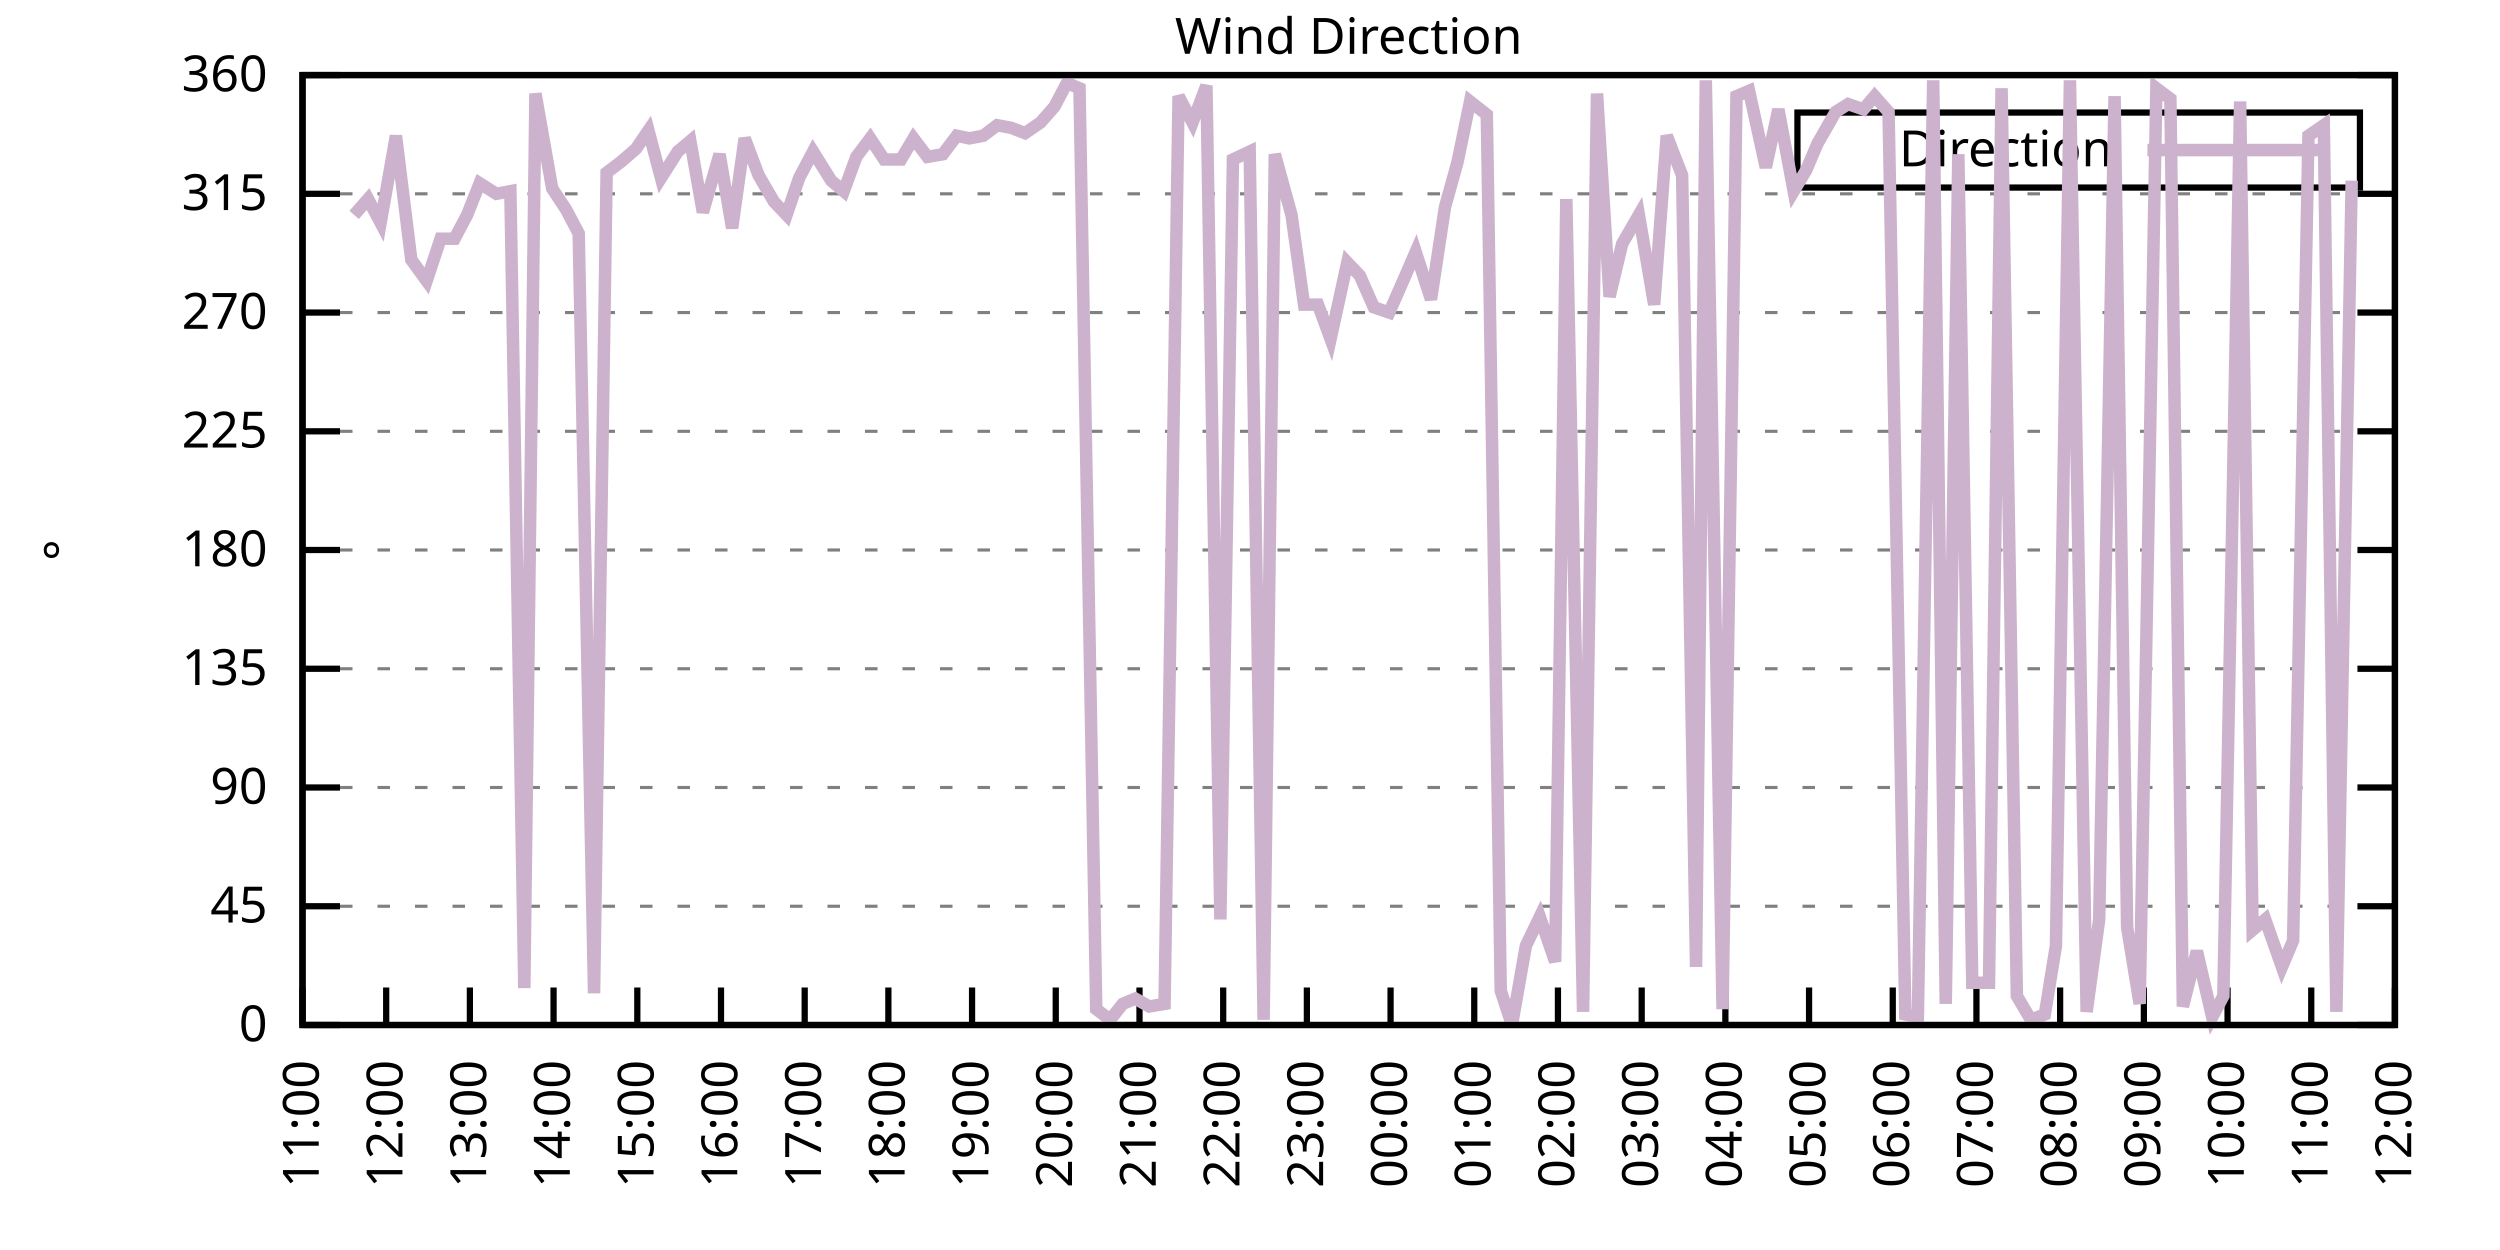
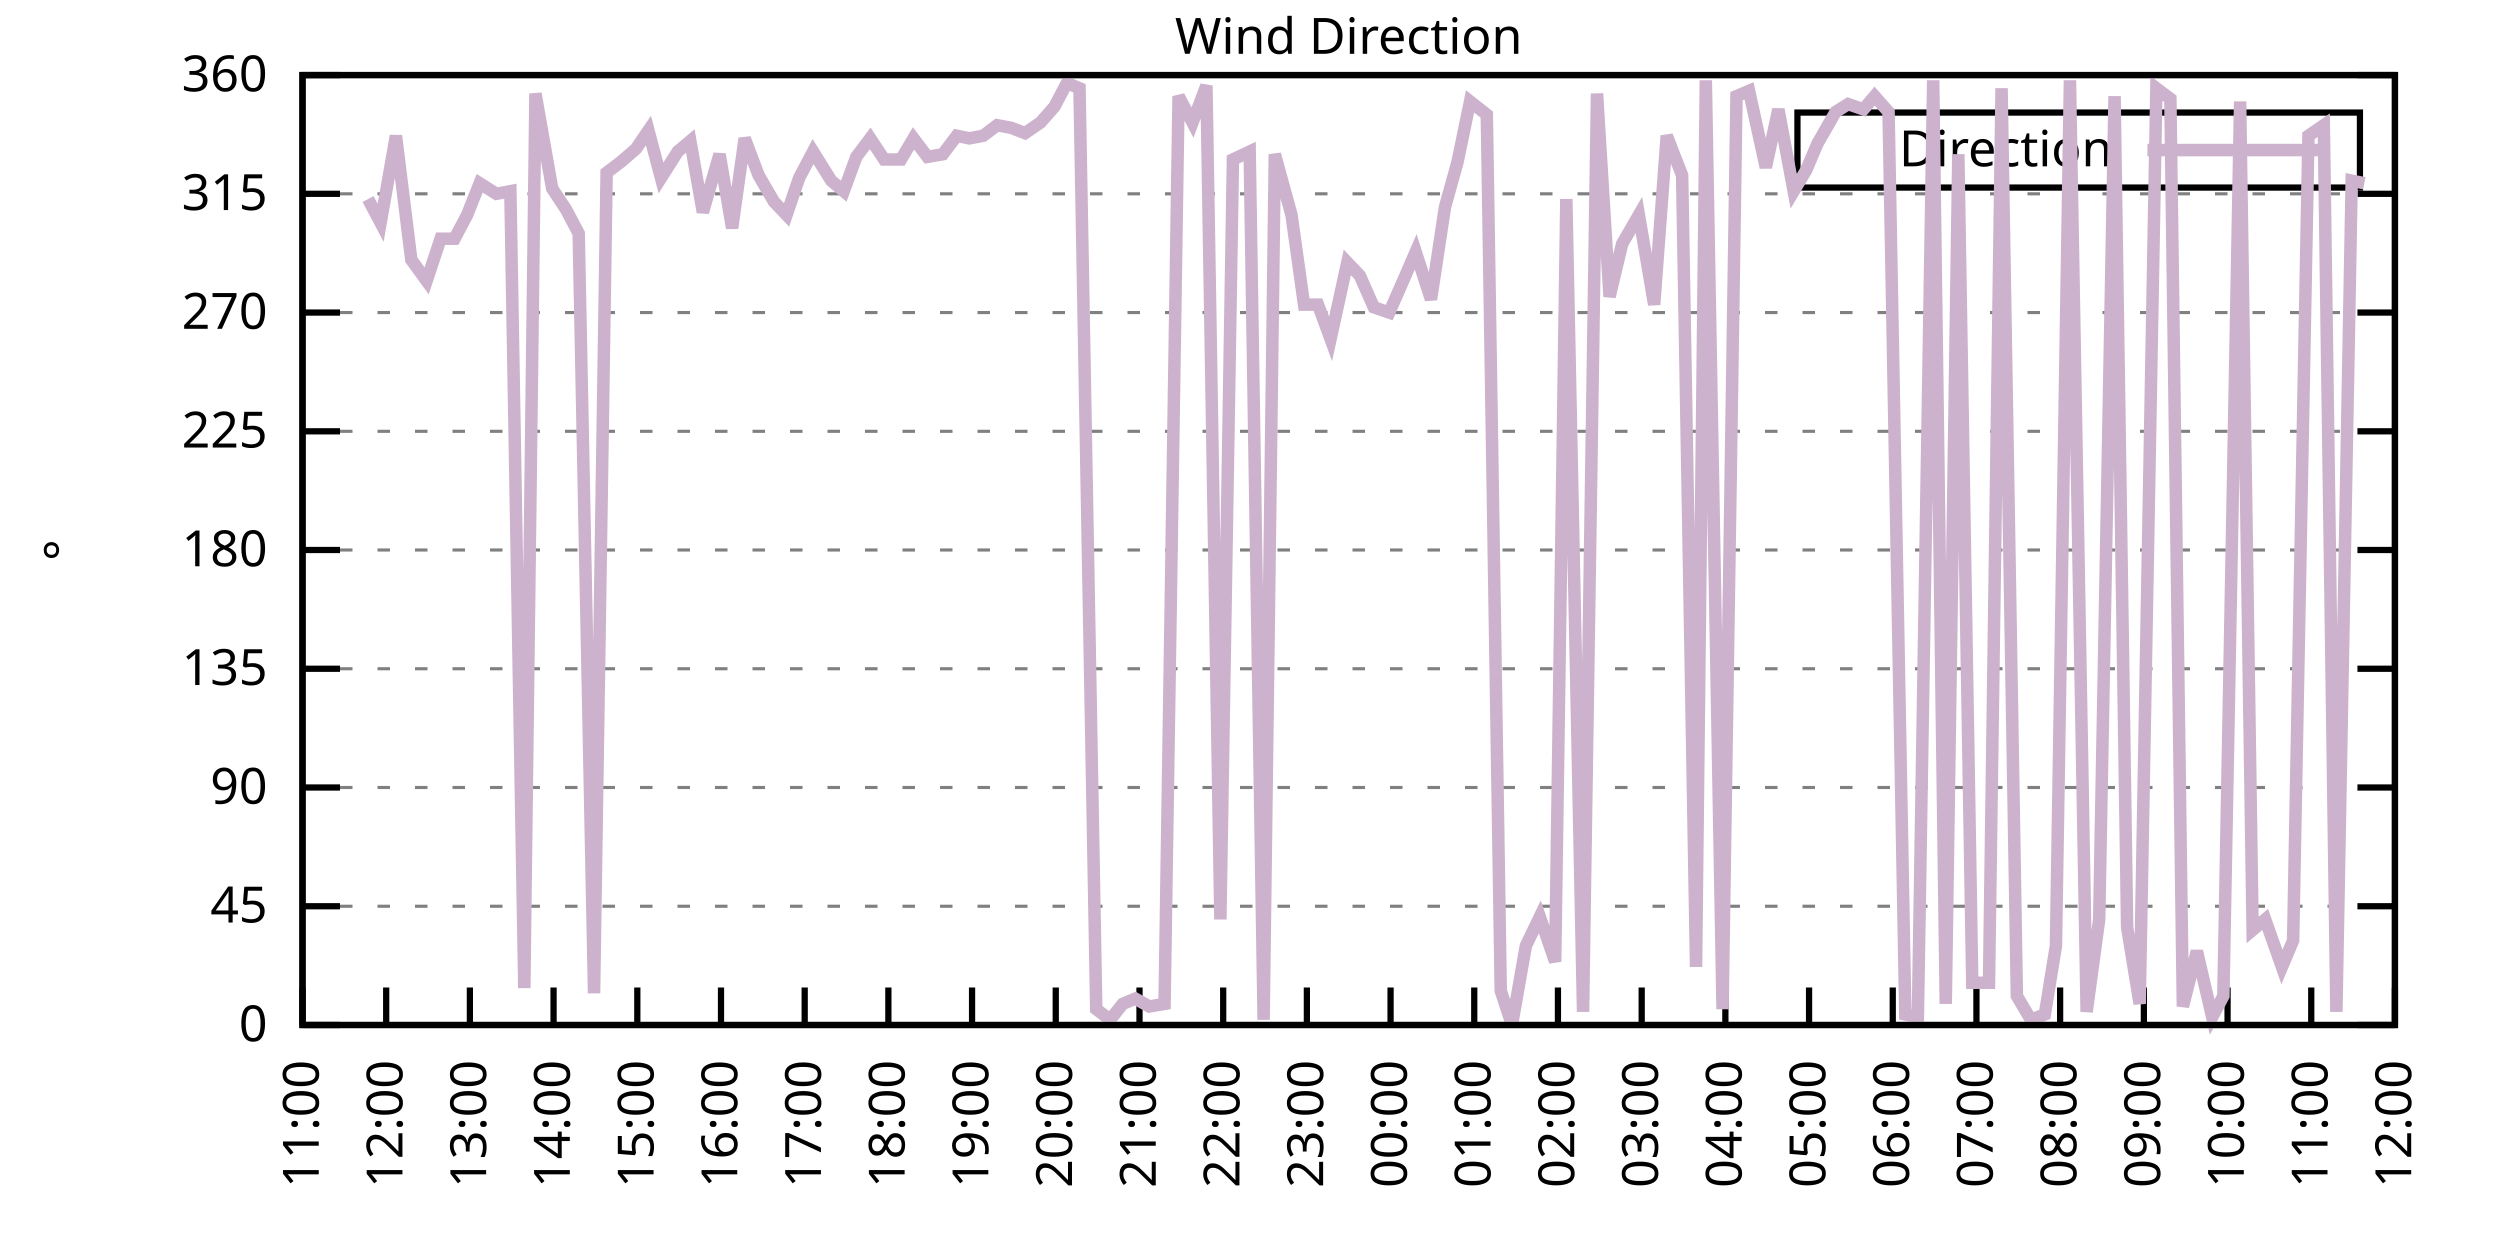
<svg xmlns="http://www.w3.org/2000/svg" xmlns:xlink="http://www.w3.org/1999/xlink" width="400" height="200" viewBox="0 0 400 200">
  <g id="gnuplot_canvas">
    <rect x="0" y="0" width="400" height="200" fill="none" />
    <defs>
      <circle id="gpDot" r="0.5" stroke-width="0.5" stroke="currentColor" />
      <path id="gpPt0" stroke-width="0.333" stroke="currentColor" d="M-1,0 h2 M0,-1 v2" />
      <path id="gpPt1" stroke-width="0.333" stroke="currentColor" d="M-1,-1 L1,1 M1,-1 L-1,1" />
      <path id="gpPt2" stroke-width="0.333" stroke="currentColor" d="M-1,0 L1,0 M0,-1 L0,1 M-1,-1 L1,1 M-1,1 L1,-1" />
      <rect id="gpPt3" stroke-width="0.333" stroke="currentColor" x="-1" y="-1" width="2" height="2" />
      <rect id="gpPt4" stroke-width="0.333" stroke="currentColor" fill="currentColor" x="-1" y="-1" width="2" height="2" />
      <circle id="gpPt5" stroke-width="0.333" stroke="currentColor" cx="0" cy="0" r="1" />
      <use xlink:href="#gpPt5" id="gpPt6" fill="currentColor" stroke="none" />
      <path id="gpPt7" stroke-width="0.333" stroke="currentColor" d="M0,-1.33 L-1.33,0.67 L1.33,0.67 z" />
      <use xlink:href="#gpPt7" id="gpPt8" fill="currentColor" stroke="none" />
      <use xlink:href="#gpPt7" id="gpPt9" stroke="currentColor" transform="rotate(180)" />
      <use xlink:href="#gpPt9" id="gpPt10" fill="currentColor" stroke="none" />
      <use xlink:href="#gpPt3" id="gpPt11" stroke="currentColor" transform="rotate(45)" />
      <use xlink:href="#gpPt11" id="gpPt12" fill="currentColor" stroke="none" />
      <path id="gpPt13" stroke-width="0.333" stroke="currentColor" d="M0,1.330 L1.265,0.411 L0.782,-1.067 L-0.782,-1.076 L-1.265,0.411 z" />
      <use xlink:href="#gpPt13" id="gpPt14" fill="currentColor" stroke="none" />
      <filter id="textbox" filterUnits="objectBoundingBox" x="0" y="0" height="1" width="1">
        <feFlood flood-color="white" flood-opacity="1" result="bgnd" />
        <feComposite in="SourceGraphic" in2="bgnd" operator="atop" />
      </filter>
      <filter id="greybox" filterUnits="objectBoundingBox" x="0" y="0" height="1" width="1">
        <feFlood flood-color="lightgrey" flood-opacity="1" result="grey" />
        <feComposite in="SourceGraphic" in2="grey" operator="atop" />
      </filter>
    </defs>
    <g fill="none" color="white" stroke="currentColor" stroke-width="1.00" stroke-linecap="butt" stroke-linejoin="miter">
</g>
    <g fill="none" color="black" stroke="currentColor" stroke-width="1.00" stroke-linecap="butt" stroke-linejoin="miter">
      <g stroke="none" shape-rendering="crispEdges">
        <polygon fill="rgb(255, 255, 255)" points="48.40,164.00 383.18,164.00 383.18,12.02 48.40,12.02 " />
      </g>
    </g>
    <g fill="none" color="black" stroke="currentColor" stroke-width="1.00" stroke-linecap="butt" stroke-linejoin="miter">
</g>
    <g fill="none" color="black" stroke="black" stroke-width="0.50" stroke-linecap="butt" stroke-linejoin="miter">
</g>
    <g fill="none" color="gray" stroke="currentColor" stroke-width="0.50" stroke-linecap="butt" stroke-linejoin="miter">
      <path stroke="gray" stroke-dasharray="2,4" class="gridline" d="M48.40,164.00 L383.19,164.00  " />
    </g>
    <g fill="none" color="gray" stroke="gray" stroke-width="1.00" stroke-linecap="butt" stroke-linejoin="miter">
</g>
    <g fill="none" color="black" stroke="currentColor" stroke-width="1.00" stroke-linecap="butt" stroke-linejoin="miter">
      <path stroke="black" d="M48.40,164.00 L54.40,164.00 M383.19,164.00 L377.19,164.00  " />
      <g transform="translate(42.80,166.60)" stroke="none" fill="black" font-family="Sans" font-size="8.00" text-anchor="end">
        <text>
          <tspan font-family="Sans"> 0</tspan>
        </text>
      </g>
    </g>
    <g fill="none" color="black" stroke="currentColor" stroke-width="1.00" stroke-linecap="butt" stroke-linejoin="miter">
</g>
    <g fill="none" color="black" stroke="black" stroke-width="0.50" stroke-linecap="butt" stroke-linejoin="miter">
</g>
    <g fill="none" color="gray" stroke="currentColor" stroke-width="0.50" stroke-linecap="butt" stroke-linejoin="miter">
      <path stroke="gray" stroke-dasharray="2,4" class="gridline" d="M48.40,145.00 L383.19,145.00  " />
    </g>
    <g fill="none" color="gray" stroke="gray" stroke-width="1.00" stroke-linecap="butt" stroke-linejoin="miter">
</g>
    <g fill="none" color="black" stroke="currentColor" stroke-width="1.00" stroke-linecap="butt" stroke-linejoin="miter">
      <path stroke="black" d="M48.40,145.00 L54.40,145.00 M383.19,145.00 L377.19,145.00  " />
      <g transform="translate(42.80,147.60)" stroke="none" fill="black" font-family="Sans" font-size="8.00" text-anchor="end">
        <text>
          <tspan font-family="Sans"> 45</tspan>
        </text>
      </g>
    </g>
    <g fill="none" color="black" stroke="currentColor" stroke-width="1.00" stroke-linecap="butt" stroke-linejoin="miter">
</g>
    <g fill="none" color="black" stroke="black" stroke-width="0.50" stroke-linecap="butt" stroke-linejoin="miter">
</g>
    <g fill="none" color="gray" stroke="currentColor" stroke-width="0.50" stroke-linecap="butt" stroke-linejoin="miter">
      <path stroke="gray" stroke-dasharray="2,4" class="gridline" d="M48.40,126.00 L383.19,126.00  " />
    </g>
    <g fill="none" color="gray" stroke="gray" stroke-width="1.00" stroke-linecap="butt" stroke-linejoin="miter">
</g>
    <g fill="none" color="black" stroke="currentColor" stroke-width="1.00" stroke-linecap="butt" stroke-linejoin="miter">
      <path stroke="black" d="M48.40,126.00 L54.40,126.00 M383.19,126.00 L377.19,126.00  " />
      <g transform="translate(42.80,128.60)" stroke="none" fill="black" font-family="Sans" font-size="8.00" text-anchor="end">
        <text>
          <tspan font-family="Sans"> 90</tspan>
        </text>
      </g>
    </g>
    <g fill="none" color="black" stroke="currentColor" stroke-width="1.00" stroke-linecap="butt" stroke-linejoin="miter">
</g>
    <g fill="none" color="black" stroke="black" stroke-width="0.50" stroke-linecap="butt" stroke-linejoin="miter">
</g>
    <g fill="none" color="gray" stroke="currentColor" stroke-width="0.50" stroke-linecap="butt" stroke-linejoin="miter">
      <path stroke="gray" stroke-dasharray="2,4" class="gridline" d="M48.40,107.00 L383.19,107.00  " />
    </g>
    <g fill="none" color="gray" stroke="gray" stroke-width="1.00" stroke-linecap="butt" stroke-linejoin="miter">
</g>
    <g fill="none" color="black" stroke="currentColor" stroke-width="1.00" stroke-linecap="butt" stroke-linejoin="miter">
      <path stroke="black" d="M48.40,107.00 L54.40,107.00 M383.19,107.00 L377.19,107.00  " />
      <g transform="translate(42.80,109.60)" stroke="none" fill="black" font-family="Sans" font-size="8.00" text-anchor="end">
        <text>
          <tspan font-family="Sans"> 135</tspan>
        </text>
      </g>
    </g>
    <g fill="none" color="black" stroke="currentColor" stroke-width="1.00" stroke-linecap="butt" stroke-linejoin="miter">
</g>
    <g fill="none" color="black" stroke="black" stroke-width="0.50" stroke-linecap="butt" stroke-linejoin="miter">
</g>
    <g fill="none" color="gray" stroke="currentColor" stroke-width="0.50" stroke-linecap="butt" stroke-linejoin="miter">
      <path stroke="gray" stroke-dasharray="2,4" class="gridline" d="M48.40,88.00 L383.19,88.00  " />
    </g>
    <g fill="none" color="gray" stroke="gray" stroke-width="1.00" stroke-linecap="butt" stroke-linejoin="miter">
</g>
    <g fill="none" color="black" stroke="currentColor" stroke-width="1.00" stroke-linecap="butt" stroke-linejoin="miter">
      <path stroke="black" d="M48.40,88.00 L54.40,88.00 M383.19,88.00 L377.19,88.00  " />
      <g transform="translate(42.80,90.60)" stroke="none" fill="black" font-family="Sans" font-size="8.00" text-anchor="end">
        <text>
          <tspan font-family="Sans"> 180</tspan>
        </text>
      </g>
    </g>
    <g fill="none" color="black" stroke="currentColor" stroke-width="1.00" stroke-linecap="butt" stroke-linejoin="miter">
</g>
    <g fill="none" color="black" stroke="black" stroke-width="0.50" stroke-linecap="butt" stroke-linejoin="miter">
</g>
    <g fill="none" color="gray" stroke="currentColor" stroke-width="0.50" stroke-linecap="butt" stroke-linejoin="miter">
      <path stroke="gray" stroke-dasharray="2,4" class="gridline" d="M48.40,69.01 L383.19,69.01  " />
    </g>
    <g fill="none" color="gray" stroke="gray" stroke-width="1.00" stroke-linecap="butt" stroke-linejoin="miter">
</g>
    <g fill="none" color="black" stroke="currentColor" stroke-width="1.00" stroke-linecap="butt" stroke-linejoin="miter">
      <path stroke="black" d="M48.40,69.01 L54.40,69.01 M383.19,69.01 L377.19,69.01  " />
      <g transform="translate(42.80,71.61)" stroke="none" fill="black" font-family="Sans" font-size="8.00" text-anchor="end">
        <text>
          <tspan font-family="Sans"> 225</tspan>
        </text>
      </g>
    </g>
    <g fill="none" color="black" stroke="currentColor" stroke-width="1.00" stroke-linecap="butt" stroke-linejoin="miter">
</g>
    <g fill="none" color="black" stroke="black" stroke-width="0.50" stroke-linecap="butt" stroke-linejoin="miter">
</g>
    <g fill="none" color="gray" stroke="currentColor" stroke-width="0.50" stroke-linecap="butt" stroke-linejoin="miter">
      <path stroke="gray" stroke-dasharray="2,4" class="gridline" d="M48.40,50.01 L383.19,50.01  " />
    </g>
    <g fill="none" color="gray" stroke="gray" stroke-width="1.00" stroke-linecap="butt" stroke-linejoin="miter">
</g>
    <g fill="none" color="black" stroke="currentColor" stroke-width="1.00" stroke-linecap="butt" stroke-linejoin="miter">
      <path stroke="black" d="M48.40,50.01 L54.40,50.01 M383.19,50.01 L377.19,50.01  " />
      <g transform="translate(42.80,52.61)" stroke="none" fill="black" font-family="Sans" font-size="8.00" text-anchor="end">
        <text>
          <tspan font-family="Sans"> 270</tspan>
        </text>
      </g>
    </g>
    <g fill="none" color="black" stroke="currentColor" stroke-width="1.00" stroke-linecap="butt" stroke-linejoin="miter">
</g>
    <g fill="none" color="black" stroke="black" stroke-width="0.50" stroke-linecap="butt" stroke-linejoin="miter">
</g>
    <g fill="none" color="gray" stroke="currentColor" stroke-width="0.50" stroke-linecap="butt" stroke-linejoin="miter">
      <path stroke="gray" stroke-dasharray="2,4" class="gridline" d="M48.40,31.01 L383.19,31.01  " />
    </g>
    <g fill="none" color="gray" stroke="gray" stroke-width="1.00" stroke-linecap="butt" stroke-linejoin="miter">
</g>
    <g fill="none" color="black" stroke="currentColor" stroke-width="1.00" stroke-linecap="butt" stroke-linejoin="miter">
      <path stroke="black" d="M48.40,31.01 L54.40,31.01 M383.19,31.01 L377.19,31.01  " />
      <g transform="translate(42.80,33.61)" stroke="none" fill="black" font-family="Sans" font-size="8.00" text-anchor="end">
        <text>
          <tspan font-family="Sans"> 315</tspan>
        </text>
      </g>
    </g>
    <g fill="none" color="black" stroke="currentColor" stroke-width="1.00" stroke-linecap="butt" stroke-linejoin="miter">
</g>
    <g fill="none" color="black" stroke="black" stroke-width="0.50" stroke-linecap="butt" stroke-linejoin="miter">
</g>
    <g fill="none" color="gray" stroke="currentColor" stroke-width="0.50" stroke-linecap="butt" stroke-linejoin="miter">
      <path stroke="gray" stroke-dasharray="2,4" class="gridline" d="M48.40,12.01 L383.19,12.01  " />
    </g>
    <g fill="none" color="gray" stroke="gray" stroke-width="1.00" stroke-linecap="butt" stroke-linejoin="miter">
</g>
    <g fill="none" color="black" stroke="currentColor" stroke-width="1.00" stroke-linecap="butt" stroke-linejoin="miter">
      <path stroke="black" d="M48.40,12.01 L54.40,12.01 M383.19,12.01 L377.19,12.01  " />
      <g transform="translate(42.80,14.61)" stroke="none" fill="black" font-family="Sans" font-size="8.00" text-anchor="end">
        <text>
          <tspan font-family="Sans"> 360</tspan>
        </text>
      </g>
    </g>
    <g fill="none" color="black" stroke="currentColor" stroke-width="1.00" stroke-linecap="butt" stroke-linejoin="miter">
      <path stroke="black" d="M48.40,164.00 L48.40,158.00  " />
      <g transform="translate(51.00,169.60) rotate(270.00)" stroke="none" fill="black" font-family="Sans" font-size="8.00" text-anchor="end">
        <text>
          <tspan font-family="Sans">11:00</tspan>
        </text>
      </g>
    </g>
    <g fill="none" color="black" stroke="currentColor" stroke-width="1.00" stroke-linecap="butt" stroke-linejoin="miter">
      <path stroke="black" d="M61.79,164.00 L61.79,158.00  " />
      <g transform="translate(64.39,169.60) rotate(270.00)" stroke="none" fill="black" font-family="Sans" font-size="8.00" text-anchor="end">
        <text>
          <tspan font-family="Sans">12:00</tspan>
        </text>
      </g>
    </g>
    <g fill="none" color="black" stroke="currentColor" stroke-width="1.00" stroke-linecap="butt" stroke-linejoin="miter">
      <path stroke="black" d="M75.18,164.00 L75.18,158.00  " />
      <g transform="translate(77.78,169.60) rotate(270.00)" stroke="none" fill="black" font-family="Sans" font-size="8.00" text-anchor="end">
        <text>
          <tspan font-family="Sans">13:00</tspan>
        </text>
      </g>
    </g>
    <g fill="none" color="black" stroke="currentColor" stroke-width="1.00" stroke-linecap="butt" stroke-linejoin="miter">
      <path stroke="black" d="M88.57,164.00 L88.57,158.00  " />
      <g transform="translate(91.17,169.60) rotate(270.00)" stroke="none" fill="black" font-family="Sans" font-size="8.00" text-anchor="end">
        <text>
          <tspan font-family="Sans">14:00</tspan>
        </text>
      </g>
    </g>
    <g fill="none" color="black" stroke="currentColor" stroke-width="1.00" stroke-linecap="butt" stroke-linejoin="miter">
      <path stroke="black" d="M101.97,164.00 L101.97,158.00  " />
      <g transform="translate(104.57,169.60) rotate(270.00)" stroke="none" fill="black" font-family="Sans" font-size="8.00" text-anchor="end">
        <text>
          <tspan font-family="Sans">15:00</tspan>
        </text>
      </g>
    </g>
    <g fill="none" color="black" stroke="currentColor" stroke-width="1.00" stroke-linecap="butt" stroke-linejoin="miter">
      <path stroke="black" d="M115.36,164.00 L115.36,158.00  " />
      <g transform="translate(117.96,169.60) rotate(270.00)" stroke="none" fill="black" font-family="Sans" font-size="8.00" text-anchor="end">
        <text>
          <tspan font-family="Sans">16:00</tspan>
        </text>
      </g>
    </g>
    <g fill="none" color="black" stroke="currentColor" stroke-width="1.00" stroke-linecap="butt" stroke-linejoin="miter">
      <path stroke="black" d="M128.75,164.00 L128.75,158.00  " />
      <g transform="translate(131.35,169.60) rotate(270.00)" stroke="none" fill="black" font-family="Sans" font-size="8.00" text-anchor="end">
        <text>
          <tspan font-family="Sans">17:00</tspan>
        </text>
      </g>
    </g>
    <g fill="none" color="black" stroke="currentColor" stroke-width="1.00" stroke-linecap="butt" stroke-linejoin="miter">
      <path stroke="black" d="M142.14,164.00 L142.14,158.00  " />
      <g transform="translate(144.74,169.60) rotate(270.00)" stroke="none" fill="black" font-family="Sans" font-size="8.00" text-anchor="end">
        <text>
          <tspan font-family="Sans">18:00</tspan>
        </text>
      </g>
    </g>
    <g fill="none" color="black" stroke="currentColor" stroke-width="1.00" stroke-linecap="butt" stroke-linejoin="miter">
      <path stroke="black" d="M155.53,164.00 L155.53,158.00  " />
      <g transform="translate(158.13,169.60) rotate(270.00)" stroke="none" fill="black" font-family="Sans" font-size="8.00" text-anchor="end">
        <text>
          <tspan font-family="Sans">19:00</tspan>
        </text>
      </g>
    </g>
    <g fill="none" color="black" stroke="currentColor" stroke-width="1.00" stroke-linecap="butt" stroke-linejoin="miter">
      <path stroke="black" d="M168.92,164.00 L168.92,158.00  " />
      <g transform="translate(171.52,169.60) rotate(270.00)" stroke="none" fill="black" font-family="Sans" font-size="8.00" text-anchor="end">
        <text>
          <tspan font-family="Sans">20:00</tspan>
        </text>
      </g>
    </g>
    <g fill="none" color="black" stroke="currentColor" stroke-width="1.00" stroke-linecap="butt" stroke-linejoin="miter">
      <path stroke="black" d="M182.32,164.00 L182.32,158.00  " />
      <g transform="translate(184.92,169.60) rotate(270.00)" stroke="none" fill="black" font-family="Sans" font-size="8.00" text-anchor="end">
        <text>
          <tspan font-family="Sans">21:00</tspan>
        </text>
      </g>
    </g>
    <g fill="none" color="black" stroke="currentColor" stroke-width="1.00" stroke-linecap="butt" stroke-linejoin="miter">
      <path stroke="black" d="M195.71,164.00 L195.71,158.00  " />
      <g transform="translate(198.31,169.60) rotate(270.00)" stroke="none" fill="black" font-family="Sans" font-size="8.00" text-anchor="end">
        <text>
          <tspan font-family="Sans">22:00</tspan>
        </text>
      </g>
    </g>
    <g fill="none" color="black" stroke="currentColor" stroke-width="1.00" stroke-linecap="butt" stroke-linejoin="miter">
      <path stroke="black" d="M209.10,164.00 L209.10,158.00  " />
      <g transform="translate(211.70,169.60) rotate(270.00)" stroke="none" fill="black" font-family="Sans" font-size="8.00" text-anchor="end">
        <text>
          <tspan font-family="Sans">23:00</tspan>
        </text>
      </g>
    </g>
    <g fill="none" color="black" stroke="currentColor" stroke-width="1.00" stroke-linecap="butt" stroke-linejoin="miter">
      <path stroke="black" d="M222.49,164.00 L222.49,158.00  " />
      <g transform="translate(225.09,169.60) rotate(270.00)" stroke="none" fill="black" font-family="Sans" font-size="8.00" text-anchor="end">
        <text>
          <tspan font-family="Sans">00:00</tspan>
        </text>
      </g>
    </g>
    <g fill="none" color="black" stroke="currentColor" stroke-width="1.00" stroke-linecap="butt" stroke-linejoin="miter">
      <path stroke="black" d="M235.88,164.00 L235.88,158.00  " />
      <g transform="translate(238.48,169.60) rotate(270.00)" stroke="none" fill="black" font-family="Sans" font-size="8.00" text-anchor="end">
        <text>
          <tspan font-family="Sans">01:00</tspan>
        </text>
      </g>
    </g>
    <g fill="none" color="black" stroke="currentColor" stroke-width="1.00" stroke-linecap="butt" stroke-linejoin="miter">
      <path stroke="black" d="M249.27,164.00 L249.27,158.00  " />
      <g transform="translate(251.87,169.60) rotate(270.00)" stroke="none" fill="black" font-family="Sans" font-size="8.00" text-anchor="end">
        <text>
          <tspan font-family="Sans">02:00</tspan>
        </text>
      </g>
    </g>
    <g fill="none" color="black" stroke="currentColor" stroke-width="1.00" stroke-linecap="butt" stroke-linejoin="miter">
      <path stroke="black" d="M262.67,164.00 L262.67,158.00  " />
      <g transform="translate(265.27,169.60) rotate(270.00)" stroke="none" fill="black" font-family="Sans" font-size="8.00" text-anchor="end">
        <text>
          <tspan font-family="Sans">03:00</tspan>
        </text>
      </g>
    </g>
    <g fill="none" color="black" stroke="currentColor" stroke-width="1.00" stroke-linecap="butt" stroke-linejoin="miter">
      <path stroke="black" d="M276.06,164.00 L276.06,158.00  " />
      <g transform="translate(278.66,169.60) rotate(270.00)" stroke="none" fill="black" font-family="Sans" font-size="8.00" text-anchor="end">
        <text>
          <tspan font-family="Sans">04:00</tspan>
        </text>
      </g>
    </g>
    <g fill="none" color="black" stroke="currentColor" stroke-width="1.00" stroke-linecap="butt" stroke-linejoin="miter">
      <path stroke="black" d="M289.45,164.00 L289.45,158.00  " />
      <g transform="translate(292.05,169.60) rotate(270.00)" stroke="none" fill="black" font-family="Sans" font-size="8.00" text-anchor="end">
        <text>
          <tspan font-family="Sans">05:00</tspan>
        </text>
      </g>
    </g>
    <g fill="none" color="black" stroke="currentColor" stroke-width="1.00" stroke-linecap="butt" stroke-linejoin="miter">
      <path stroke="black" d="M302.84,164.00 L302.84,158.00  " />
      <g transform="translate(305.44,169.60) rotate(270.00)" stroke="none" fill="black" font-family="Sans" font-size="8.00" text-anchor="end">
        <text>
          <tspan font-family="Sans">06:00</tspan>
        </text>
      </g>
    </g>
    <g fill="none" color="black" stroke="currentColor" stroke-width="1.00" stroke-linecap="butt" stroke-linejoin="miter">
      <path stroke="black" d="M316.23,164.00 L316.23,158.00  " />
      <g transform="translate(318.83,169.60) rotate(270.00)" stroke="none" fill="black" font-family="Sans" font-size="8.00" text-anchor="end">
        <text>
          <tspan font-family="Sans">07:00</tspan>
        </text>
      </g>
    </g>
    <g fill="none" color="black" stroke="currentColor" stroke-width="1.00" stroke-linecap="butt" stroke-linejoin="miter">
      <path stroke="black" d="M329.62,164.00 L329.62,158.00  " />
      <g transform="translate(332.22,169.60) rotate(270.00)" stroke="none" fill="black" font-family="Sans" font-size="8.00" text-anchor="end">
        <text>
          <tspan font-family="Sans">08:00</tspan>
        </text>
      </g>
    </g>
    <g fill="none" color="black" stroke="currentColor" stroke-width="1.00" stroke-linecap="butt" stroke-linejoin="miter">
      <path stroke="black" d="M343.02,164.00 L343.02,158.00  " />
      <g transform="translate(345.62,169.60) rotate(270.00)" stroke="none" fill="black" font-family="Sans" font-size="8.00" text-anchor="end">
        <text>
          <tspan font-family="Sans">09:00</tspan>
        </text>
      </g>
    </g>
    <g fill="none" color="black" stroke="currentColor" stroke-width="1.00" stroke-linecap="butt" stroke-linejoin="miter">
      <path stroke="black" d="M356.41,164.00 L356.41,158.00  " />
      <g transform="translate(359.01,169.60) rotate(270.00)" stroke="none" fill="black" font-family="Sans" font-size="8.00" text-anchor="end">
        <text>
          <tspan font-family="Sans">10:00</tspan>
        </text>
      </g>
    </g>
    <g fill="none" color="black" stroke="currentColor" stroke-width="1.00" stroke-linecap="butt" stroke-linejoin="miter">
      <path stroke="black" d="M369.80,164.00 L369.80,158.00  " />
      <g transform="translate(372.40,169.60) rotate(270.00)" stroke="none" fill="black" font-family="Sans" font-size="8.00" text-anchor="end">
        <text>
          <tspan font-family="Sans">11:00</tspan>
        </text>
      </g>
    </g>
    <g fill="none" color="black" stroke="currentColor" stroke-width="1.00" stroke-linecap="butt" stroke-linejoin="miter">
      <path stroke="black" d="M383.19,164.00 L383.19,158.00  " />
      <g transform="translate(385.79,169.60) rotate(270.00)" stroke="none" fill="black" font-family="Sans" font-size="8.00" text-anchor="end">
        <text>
          <tspan font-family="Sans">12:00</tspan>
        </text>
      </g>
    </g>
    <g fill="none" color="black" stroke="currentColor" stroke-width="1.00" stroke-linecap="butt" stroke-linejoin="miter">
</g>
    <g fill="none" color="black" stroke="currentColor" stroke-width="1.00" stroke-linecap="butt" stroke-linejoin="miter">
      <path stroke="black" d="M48.40,12.01 L48.40,164.00 L383.19,164.00 L383.19,12.01 L48.40,12.01 Z  " />
    </g>
    <g fill="none" color="black" stroke="currentColor" stroke-width="1.00" stroke-linecap="butt" stroke-linejoin="miter">
</g>
    <g fill="none" color="black" stroke="currentColor" stroke-width="1.00" stroke-linecap="butt" stroke-linejoin="miter">
      <path stroke="black" d="M287.59,30.01 L287.59,18.01 L377.59,18.01 L377.59,30.01 L287.59,30.01 Z  " />
    </g>
    <g id="Wind_direction_plot_1">
      <g fill="none" color="white" stroke="black" stroke-width="2.00" stroke-linecap="butt" stroke-linejoin="miter">
</g>
      <g fill="none" color="black" stroke="currentColor" stroke-width="2.00" stroke-linecap="butt" stroke-linejoin="miter">
        <g transform="translate(337.99,26.61)" stroke="none" fill="black" font-family="Sans" font-size="8.00" text-anchor="end">
          <text>
            <tspan font-family="Sans">Direction</tspan>
          </text>
        </g>
      </g>
      <g fill="none" color="black" stroke="currentColor" stroke-width="2.00" stroke-linecap="butt" stroke-linejoin="miter">
-         <path stroke="rgb(204, 178, 204)" d="M343.59,24.01 L371.99,24.01 M56.66,34.39 L58.89,31.85 L60.90,35.65 L63.35,21.72 L65.81,41.56 L68.26,44.94   L70.50,38.19 L72.73,38.19 L74.74,34.39 L76.75,29.32 L79.42,31.01 L81.66,30.59 L83.89,158.09 L85.67,14.97   L88.35,30.16 L90.58,33.54 L92.59,37.34 L95.05,158.93 L97.06,27.63 L99.29,25.94 L101.74,23.83 L103.75,20.88   L105.76,28.48 L108.44,24.25 L110.45,22.56 L112.46,33.96 L115.13,24.68 L117.14,36.50 L119.15,22.14 L121.38,28.05   L123.84,32.28 L125.85,34.39 L127.86,28.48 L130.09,24.25 L132.99,28.90 L135.00,30.59 L137.01,25.10 L139.24,22.14   L141.47,25.52 L144.15,25.52 L146.16,22.14 L148.39,25.10 L150.85,24.68 L153.08,21.72 L155.09,22.14 L157.32,21.72   L159.55,20.03 L161.78,20.45 L164.01,21.30 L166.47,19.61 L168.70,17.08 L170.71,13.28 L172.72,14.12 L175.40,161.47   L177.63,163.16 L179.64,160.62 L181.65,159.78 L183.88,161.04 L186.33,160.62 L188.57,15.39 L190.80,19.61 L193.03,13.70   L195.26,147.11 L197.27,25.52 L199.95,24.25 L202.18,163.16 L203.97,24.68 L206.64,34.39 L208.65,48.74 L210.88,48.74   L212.89,54.23 L215.57,41.99 L217.58,44.10 L219.81,49.16 L222.27,50.01 L224.50,44.94 L226.51,40.30 L228.96,47.90   L231.20,33.12 L233.20,25.94 L235.21,16.23 L237.89,18.34 L240.12,158.51 L241.91,164.00 L244.14,151.33 L246.37,146.69   L248.83,153.87 L250.61,31.85 L253.29,161.89 L255.52,14.97 L257.53,47.47 L259.54,39.03 L262.22,34.39 L264.67,48.74   L266.68,21.72 L269.14,28.05 L271.37,154.71 L272.93,12.85 L275.61,161.47 L277.84,15.39 L279.85,14.54 L282.53,26.79   L284.54,17.50 L286.99,30.59 L289.00,27.21 L290.79,22.99 L293.69,17.92 L295.70,16.65 L298.15,17.50 L299.94,15.39   L302.17,17.92 L304.85,162.31 L306.86,162.73 L309.31,12.85 L311.32,160.62 L313.33,24.68 L315.56,157.24 L318.24,157.24   L320.25,14.12 L322.70,159.36 L324.94,163.16 L327.17,162.31 L328.95,151.33 L331.19,12.85 L333.86,161.89 L335.87,147.11   L338.33,15.39 L340.34,148.38 L342.35,160.62 L345.02,14.12 L347.26,15.81 L349.26,161.04 L351.50,152.18 L353.95,162.73   L355.74,159.36 L358.42,16.23 L360.42,148.80 L362.43,147.11 L365.11,154.71 L366.90,150.49 L369.35,21.72 L371.81,20.03   L373.82,161.89 L376.27,28.90  " />
+         <path stroke="rgb(204, 178, 204)" d="M343.59,24.01 L371.99,24.01 M58.89,31.85 L60.90,35.65 L63.35,21.72 L65.81,41.56 L68.26,44.94 L70.50,38.19   L72.73,38.19 L74.74,34.39 L76.75,29.32 L79.42,31.01 L81.66,30.59 L83.89,158.09 L85.67,14.97 L88.35,30.16   L90.58,33.54 L92.59,37.34 L95.05,158.93 L97.06,27.63 L99.29,25.94 L101.74,23.83 L103.75,20.88 L105.76,28.48   L108.44,24.25 L110.45,22.56 L112.46,33.96 L115.13,24.68 L117.14,36.50 L119.15,22.14 L121.38,28.05 L123.84,32.28   L125.85,34.39 L127.86,28.48 L130.09,24.25 L132.99,28.90 L135.00,30.59 L137.01,25.10 L139.24,22.14 L141.47,25.52   L144.15,25.52 L146.16,22.14 L148.39,25.10 L150.85,24.68 L153.08,21.72 L155.09,22.14 L157.32,21.72 L159.55,20.03   L161.78,20.45 L164.01,21.30 L166.47,19.61 L168.70,17.08 L170.71,13.28 L172.72,14.12 L175.40,161.47 L177.63,163.16   L179.64,160.62 L181.65,159.78 L183.88,161.04 L186.33,160.62 L188.57,15.39 L190.80,19.61 L193.03,13.70 L195.26,147.11   L197.27,25.52 L199.95,24.25 L202.18,163.16 L203.97,24.68 L206.64,34.39 L208.65,48.74 L210.88,48.74 L212.89,54.23   L215.57,41.99 L217.58,44.10 L219.81,49.16 L222.27,50.01 L224.50,44.94 L226.51,40.30 L228.96,47.90 L231.20,33.12   L233.20,25.94 L235.21,16.23 L237.89,18.34 L240.12,158.51 L241.91,164.00 L244.14,151.33 L246.37,146.69 L248.83,153.87   L250.61,31.85 L253.29,161.89 L255.52,14.97 L257.53,47.47 L259.54,39.03 L262.22,34.39 L264.67,48.74 L266.68,21.72   L269.14,28.05 L271.37,154.71 L272.93,12.85 L275.61,161.47 L277.84,15.39 L279.85,14.54 L282.53,26.79 L284.54,17.50   L286.99,30.59 L289.00,27.21 L290.79,22.99 L293.69,17.92 L295.70,16.65 L298.15,17.50 L299.94,15.39 L302.17,17.92   L304.85,162.31 L306.86,162.73 L309.31,12.85 L311.32,160.62 L313.33,24.68 L315.56,157.24 L318.24,157.24 L320.25,14.12   L322.70,159.36 L324.94,163.16 L327.17,162.31 L328.95,151.33 L331.19,12.85 L333.86,161.89 L335.87,147.11 L338.33,15.39   L340.34,148.38 L342.35,160.62 L345.02,14.12 L347.26,15.81 L349.26,161.04 L351.50,152.18 L353.95,162.73 L355.74,159.36   L358.42,16.23 L360.42,148.80 L362.43,147.11 L365.11,154.71 L366.90,150.49 L369.35,21.72 L371.81,20.03 L373.82,161.89   L376.27,28.90 L378.28,29.32  " />
      </g>
    </g>
    <g fill="none" color="black" stroke="currentColor" stroke-width="2.00" stroke-linecap="butt" stroke-linejoin="miter">
</g>
    <g fill="none" color="black" stroke="black" stroke-width="1.00" stroke-linecap="butt" stroke-linejoin="miter">
</g>
    <g fill="none" color="black" stroke="currentColor" stroke-width="1.00" stroke-linecap="butt" stroke-linejoin="miter">
      <path stroke="black" d="M48.40,12.01 L48.40,164.00 L383.19,164.00 L383.19,12.01 L48.40,12.01 Z  " />
      <g transform="translate(12.80,88.01) rotate(270.00)" stroke="none" fill="black" font-family="Sans" font-size="8.00" text-anchor="middle">
        <text>
          <tspan font-family="Sans">°</tspan>
        </text>
      </g>
    </g>
    <g fill="none" color="black" stroke="currentColor" stroke-width="1.00" stroke-linecap="butt" stroke-linejoin="miter">
</g>
    <g fill="none" color="black" stroke="currentColor" stroke-width="1.00" stroke-linecap="butt" stroke-linejoin="miter">
      <g transform="translate(215.79,8.61)" stroke="none" fill="black" font-family="Sans" font-size="8.00" text-anchor="middle">
        <text>
          <tspan font-family="Sans">Wind Direction</tspan>
        </text>
      </g>
    </g>
    <g fill="none" color="black" stroke="currentColor" stroke-width="1.00" stroke-linecap="butt" stroke-linejoin="miter">
</g>
  </g>
</svg>
